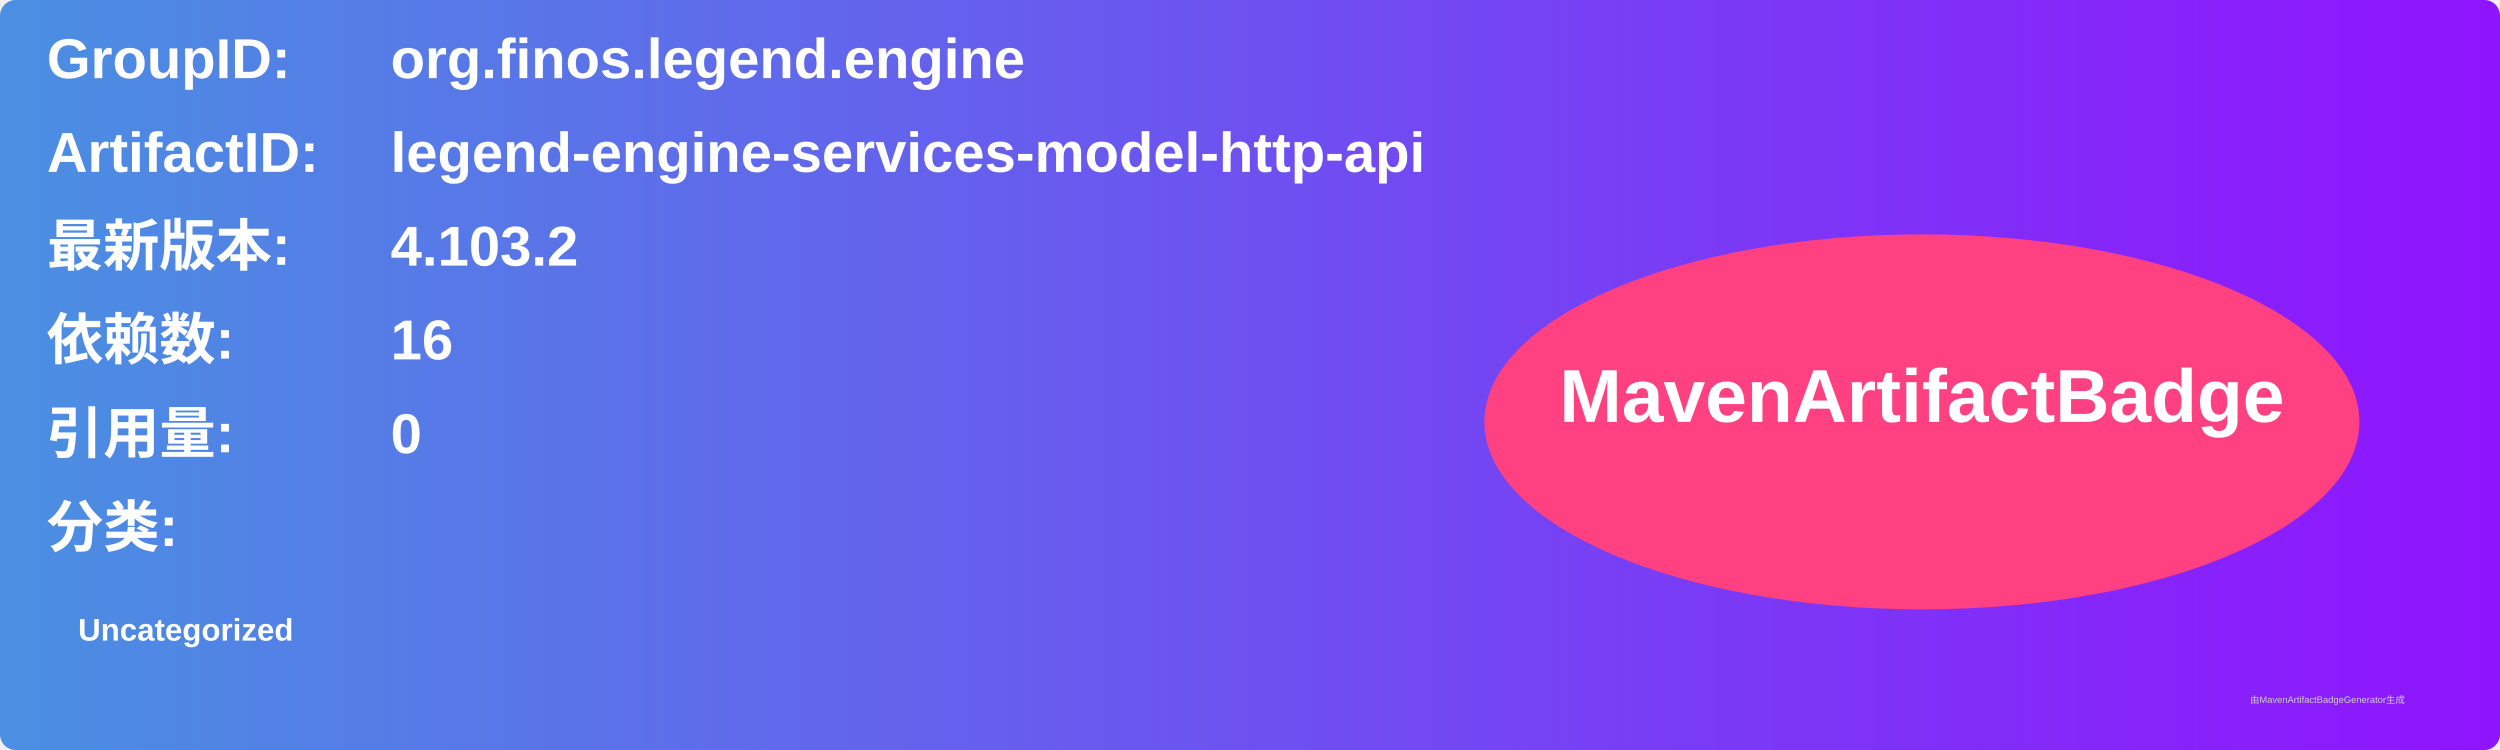
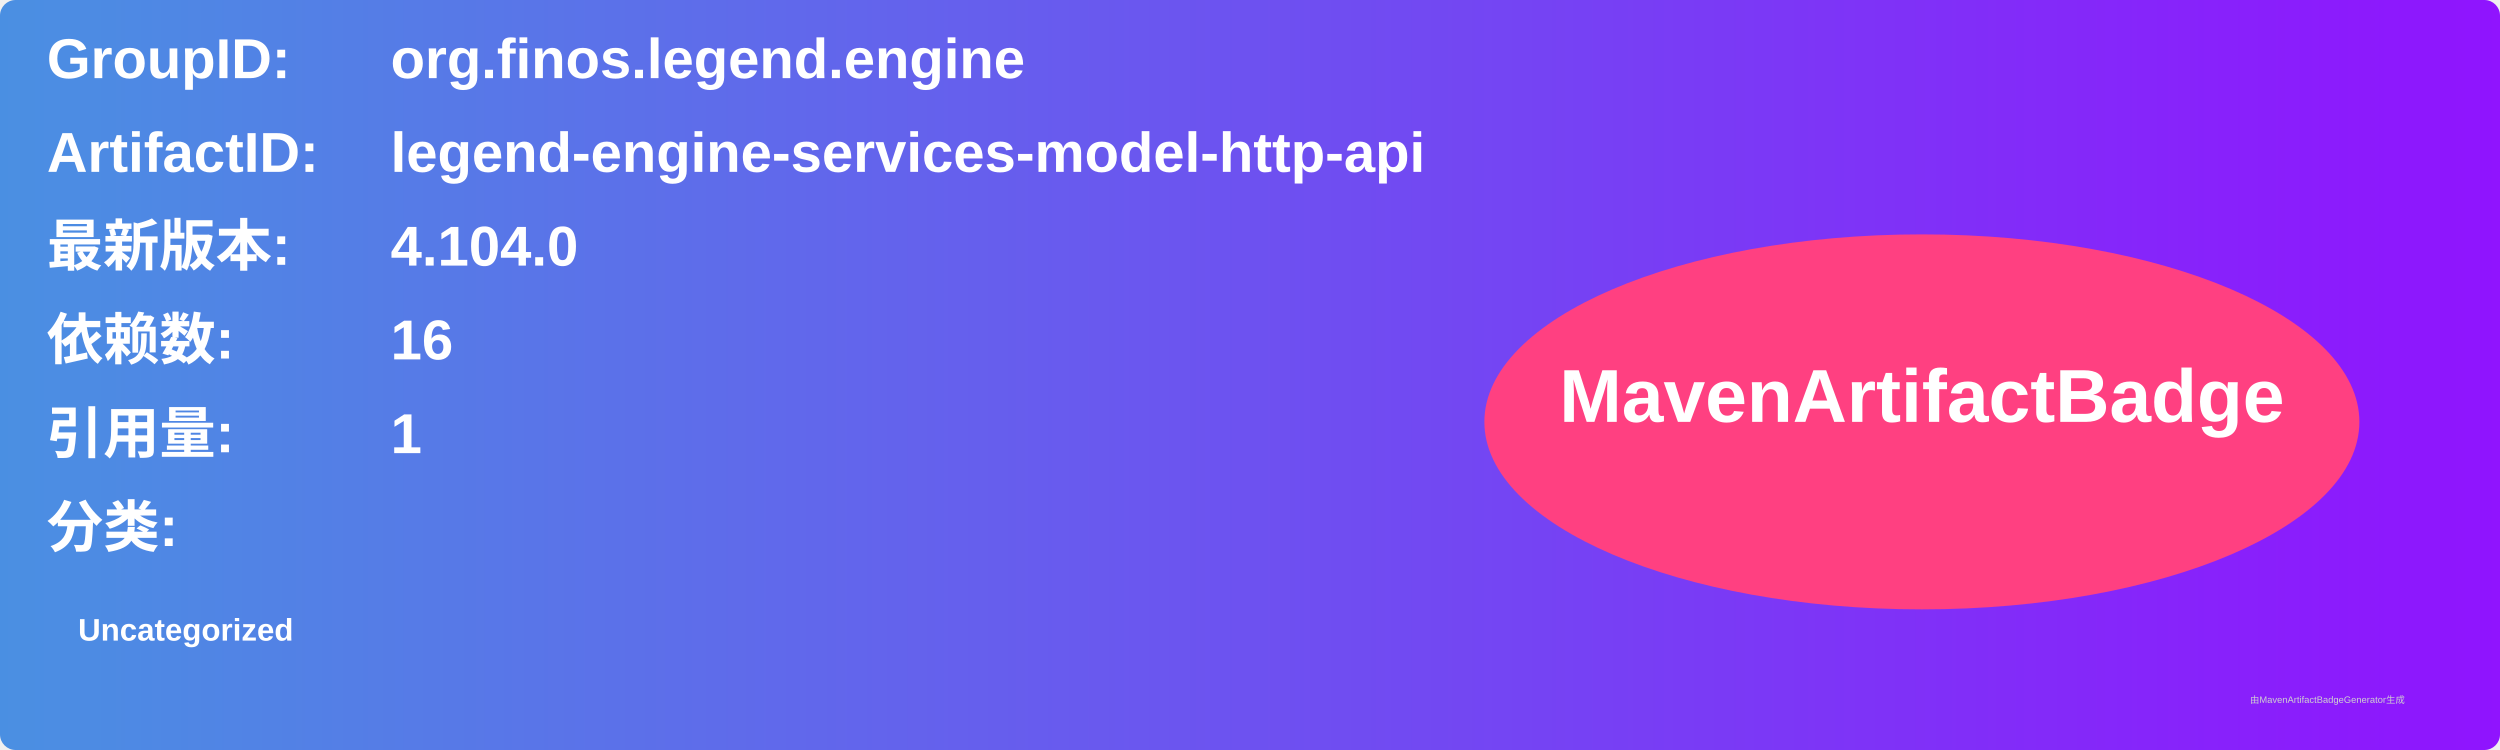
<svg xmlns="http://www.w3.org/2000/svg" width="800" height="240" viewBox="0 0 800 240">
  <linearGradient id="grad" x1="0%" y1="0%" x2="100%" y2="0%">
    <stop offset="0%" stop-color="#4a90e2" />
    <stop offset="100%" stop-color="#9013fe" />
  </linearGradient>
  <rect width="100%" height="100%" rx="5" ry="5" fill="url(#grad)" />
  <g transform="translate(15, 15)">
    <text x="0" y="10" font-family="Arial" font-size="18" fill="white" font-weight="bold" width="260">GroupID:</text>
    <text x="110" y="10" font-family="Arial" font-size="18" fill="white" font-weight="bold" width="460">org.finos.legend.engine</text>
    <text x="0" y="40" font-family="Arial" font-size="18" fill="white" font-weight="bold" width="260">ArtifactID:</text>
    <text x="110" y="40" font-family="Arial" font-size="18" fill="white" font-weight="bold" width="460">legend-engine-services-model-http-api</text>
    <text x="0" y="70" font-family="Arial" font-size="18" fill="white" font-weight="bold">最新版本:</text>
    <text x="110" y="70" font-family="Arial" font-size="18" fill="white" font-weight="bold">
-       <tspan font-weight="bold">4.103.2</tspan>
+       <tspan font-weight="bold">4.104.0</tspan>
    </text>
    <text x="0" y="100" font-family="Arial" font-size="18" fill="white" font-weight="bold">依赖数: </text>
    <text x="110" y="100" font-family="Arial" font-size="18" fill="white">
      <tspan font-weight="bold">16</tspan>
    </text>
    <text x="0" y="130" font-family="Arial" font-size="18" fill="white" font-weight="bold">引用量: </text>
    <text x="110" y="130" font-family="Arial" font-size="18" fill="white">
-       <tspan font-weight="bold">0</tspan>
+       <tspan font-weight="bold">1</tspan>
    </text>
    <text x="0" y="160" font-family="Arial" font-size="18" fill="white" font-weight="bold">分类:</text>
    <text x="10" y="190" font-family="Arial" font-size="10" fill="white">
      <tspan font-weight="bold">Uncategorized</tspan>
    </text>
    <ellipse cx="600" cy="120" rx="140" ry="60" fill="#ff4081" />
    <text x="600" y="120" text-anchor="middle" font-family="Arial" font-size="24" fill="white" font-weight="bold">MavenArtifactBadge</text>
  </g>
  <text x="720" y="225" font-family="Arial" font-size="3" fill="#d0d0d0">由MavenArtifactBadgeGenerator生成</text>
</svg>
